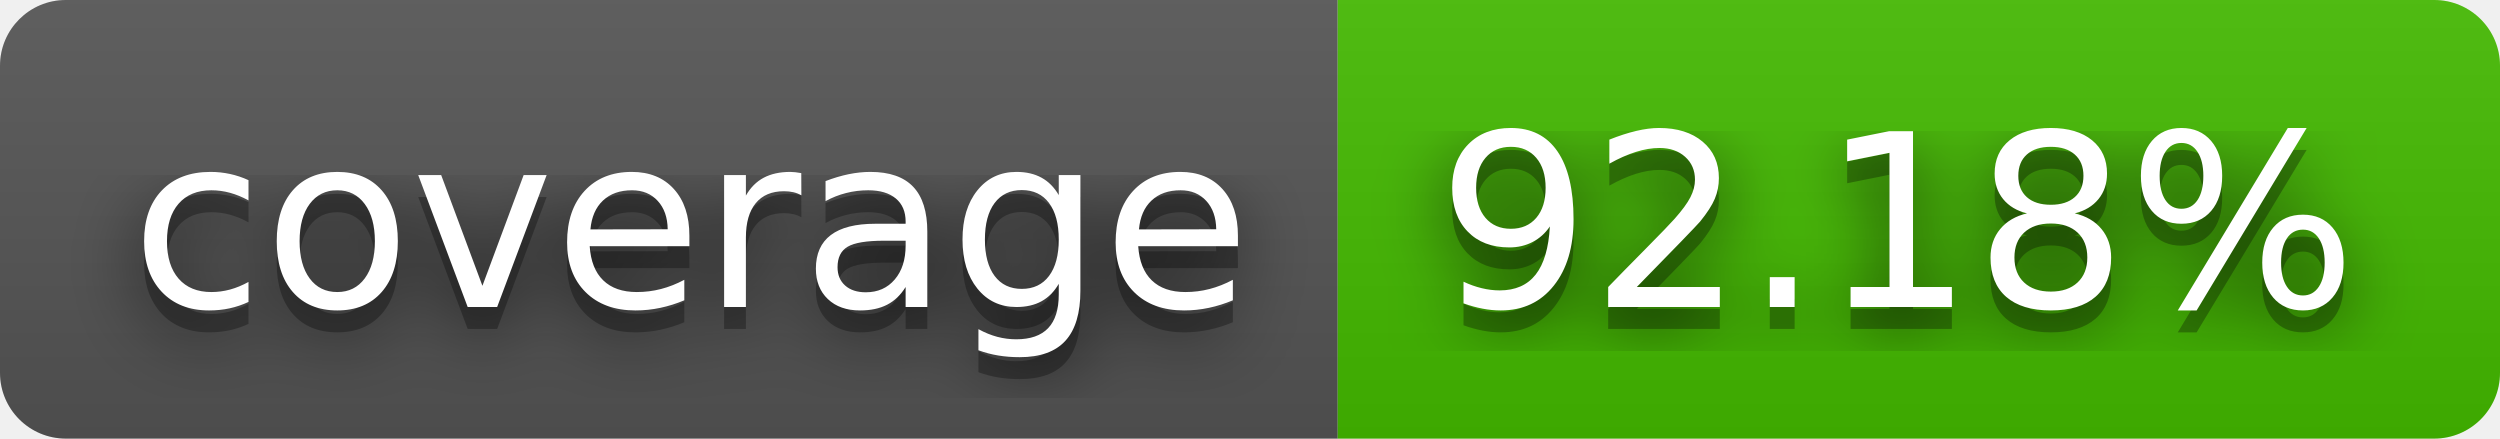
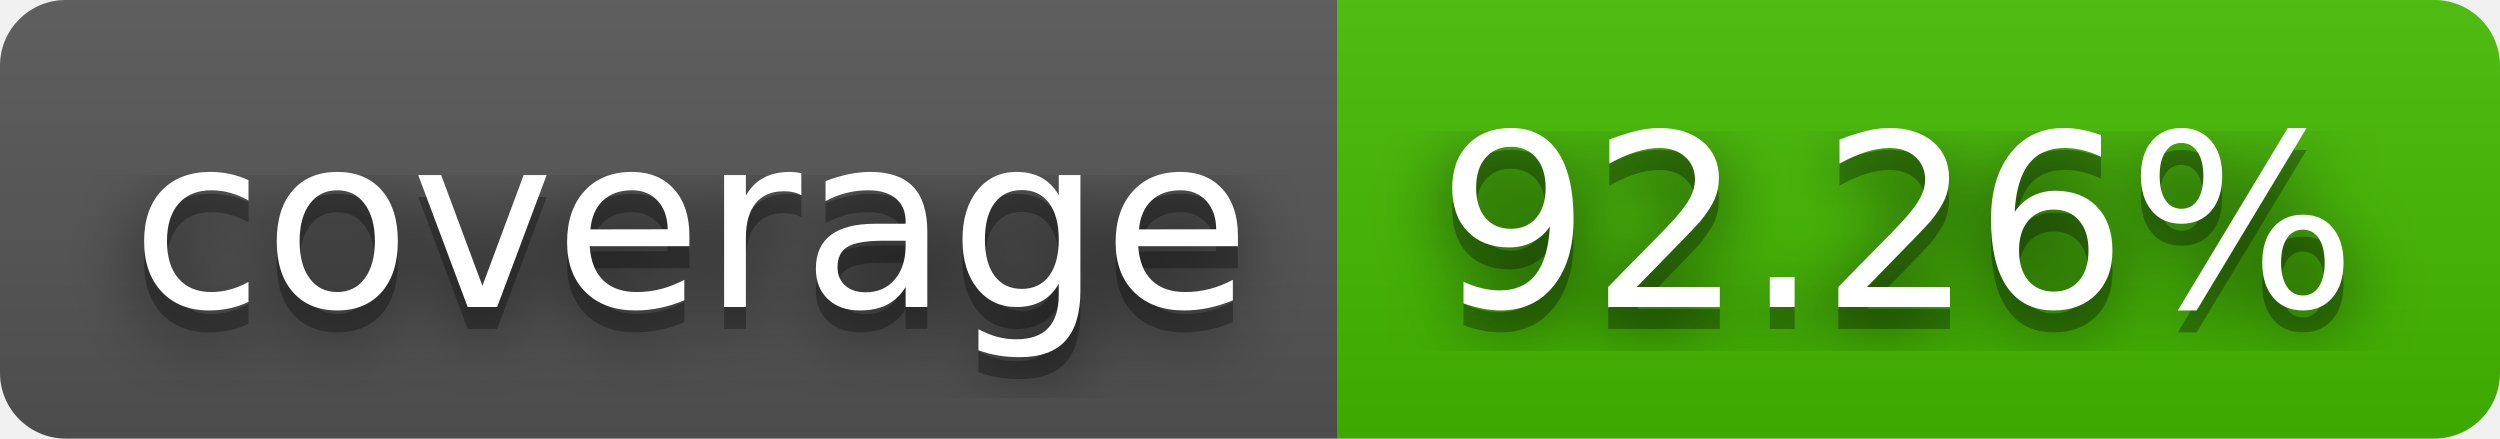
- <svg xmlns="http://www.w3.org/2000/svg" width="114" height="20" role="img" aria-label="coverage: 92.18%">
+ <svg xmlns="http://www.w3.org/2000/svg" width="114" height="20" role="img" aria-label="coverage: 92.26%">
  <filter id="blur">
    <feGaussianBlur stdDeviation="16" />
  </filter>
  <linearGradient id="s" x2="0" y2="100%">
    <stop offset="0" stop-color="#bbb" stop-opacity=".1" />
    <stop offset="1" stop-opacity=".1" />
  </linearGradient>
  <clipPath id="r">
    <rect width="114" height="20" rx="3" />
  </clipPath>
  <g clip-path="url(#r)">
    <rect width="61" height="20" fill="#555" />
    <rect x="61" width="53" height="20" fill="#4b0" />
    <rect width="114" height="20" fill="url(#s)" />
  </g>
  <g fill="#fff" text-anchor="middle" font-family="Verdana,Geneva,DejaVu Sans,sans-serif" text-rendering="geometricPrecision" font-size="110">
    <g transform="scale(.1)">
      <g aria-hidden="true" fill="#010101">
        <text x="315" y="150" fill-opacity=".8" filter="url(#blur)" textLength="510">coverage</text>
        <text x="315" y="150" fill-opacity=".3" textLength="510">coverage</text>
      </g>
      <text x="315" y="140" textLength="510">coverage</text>
    </g>
    <g transform="scale(.1)">
      <g aria-hidden="true" fill="#010101">
-         <text x="865" y="150" fill-opacity=".8" filter="url(#blur)" textLength="430">92.18%</text>
-         <text x="865" y="150" fill-opacity=".3" textLength="430">92.18%</text>
+         <text x="865" y="150" fill-opacity=".8" filter="url(#blur)" textLength="430">92.26%</text>
+         <text x="865" y="150" fill-opacity=".3" textLength="430">92.26%</text>
      </g>
-       <text x="865" y="140" textLength="430">92.18%</text>
+       <text x="865" y="140" textLength="430">92.26%</text>
    </g>
  </g>
</svg>
